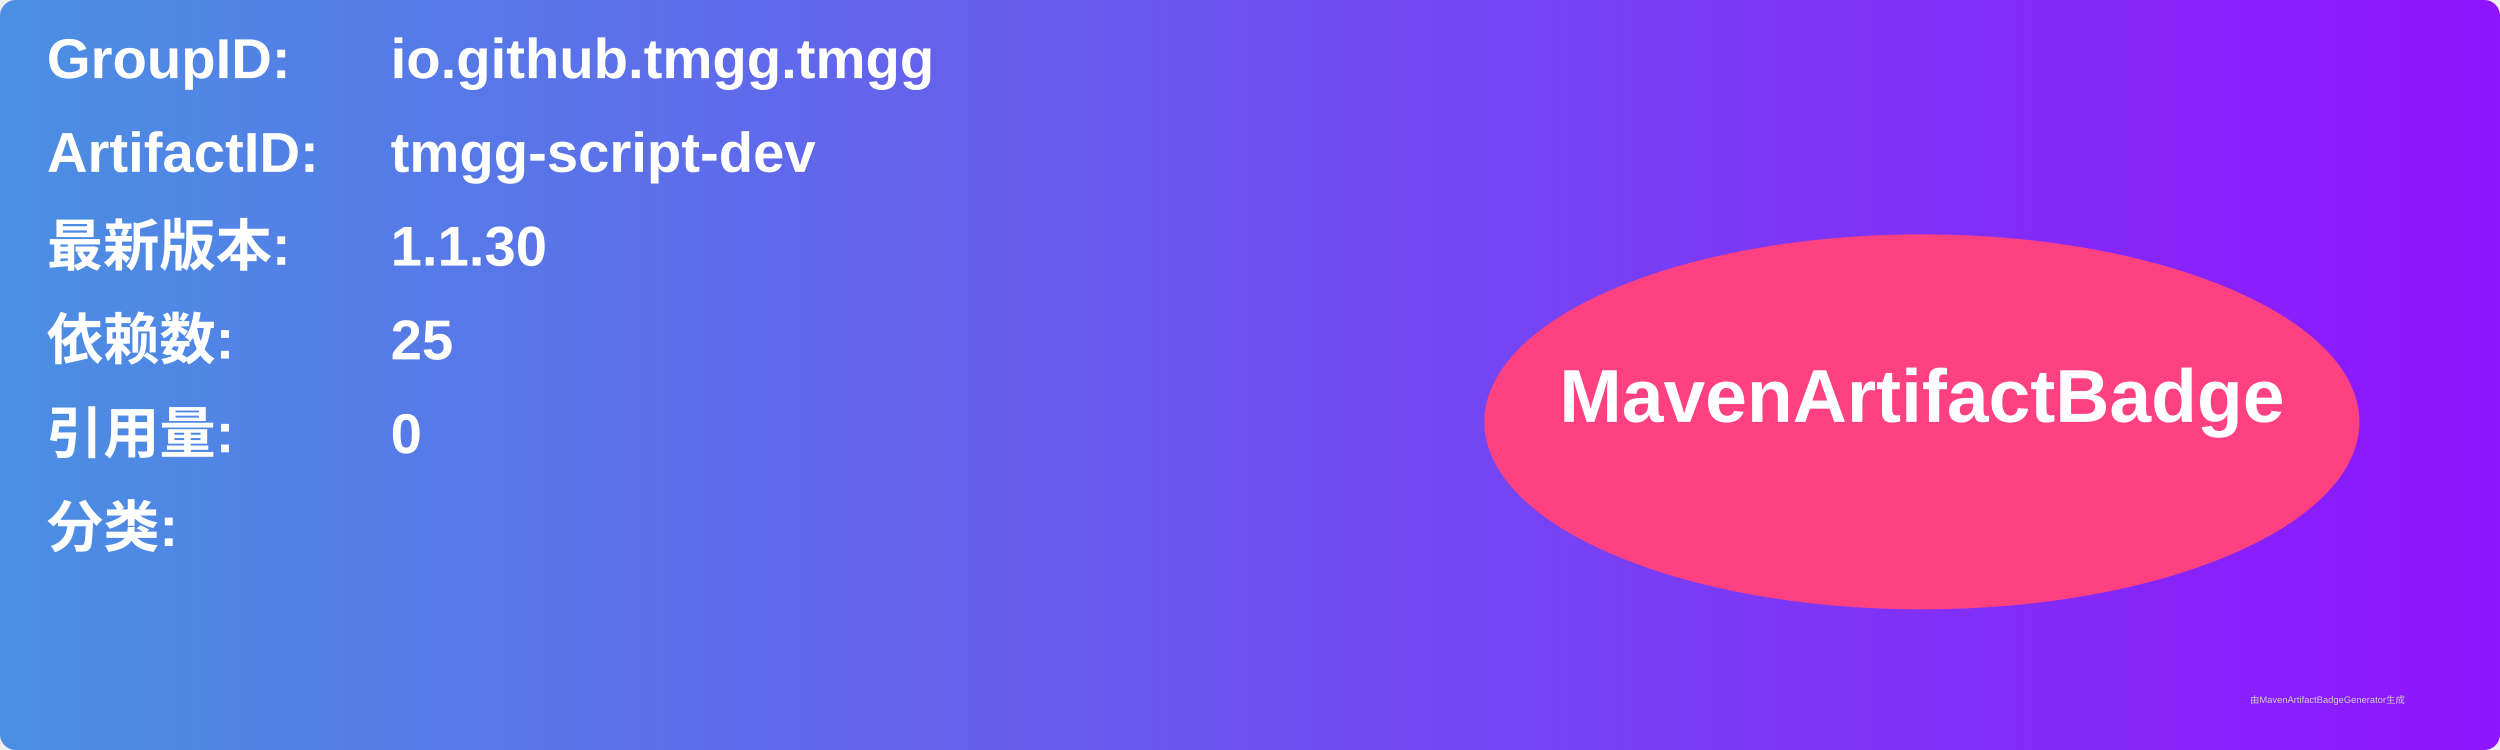
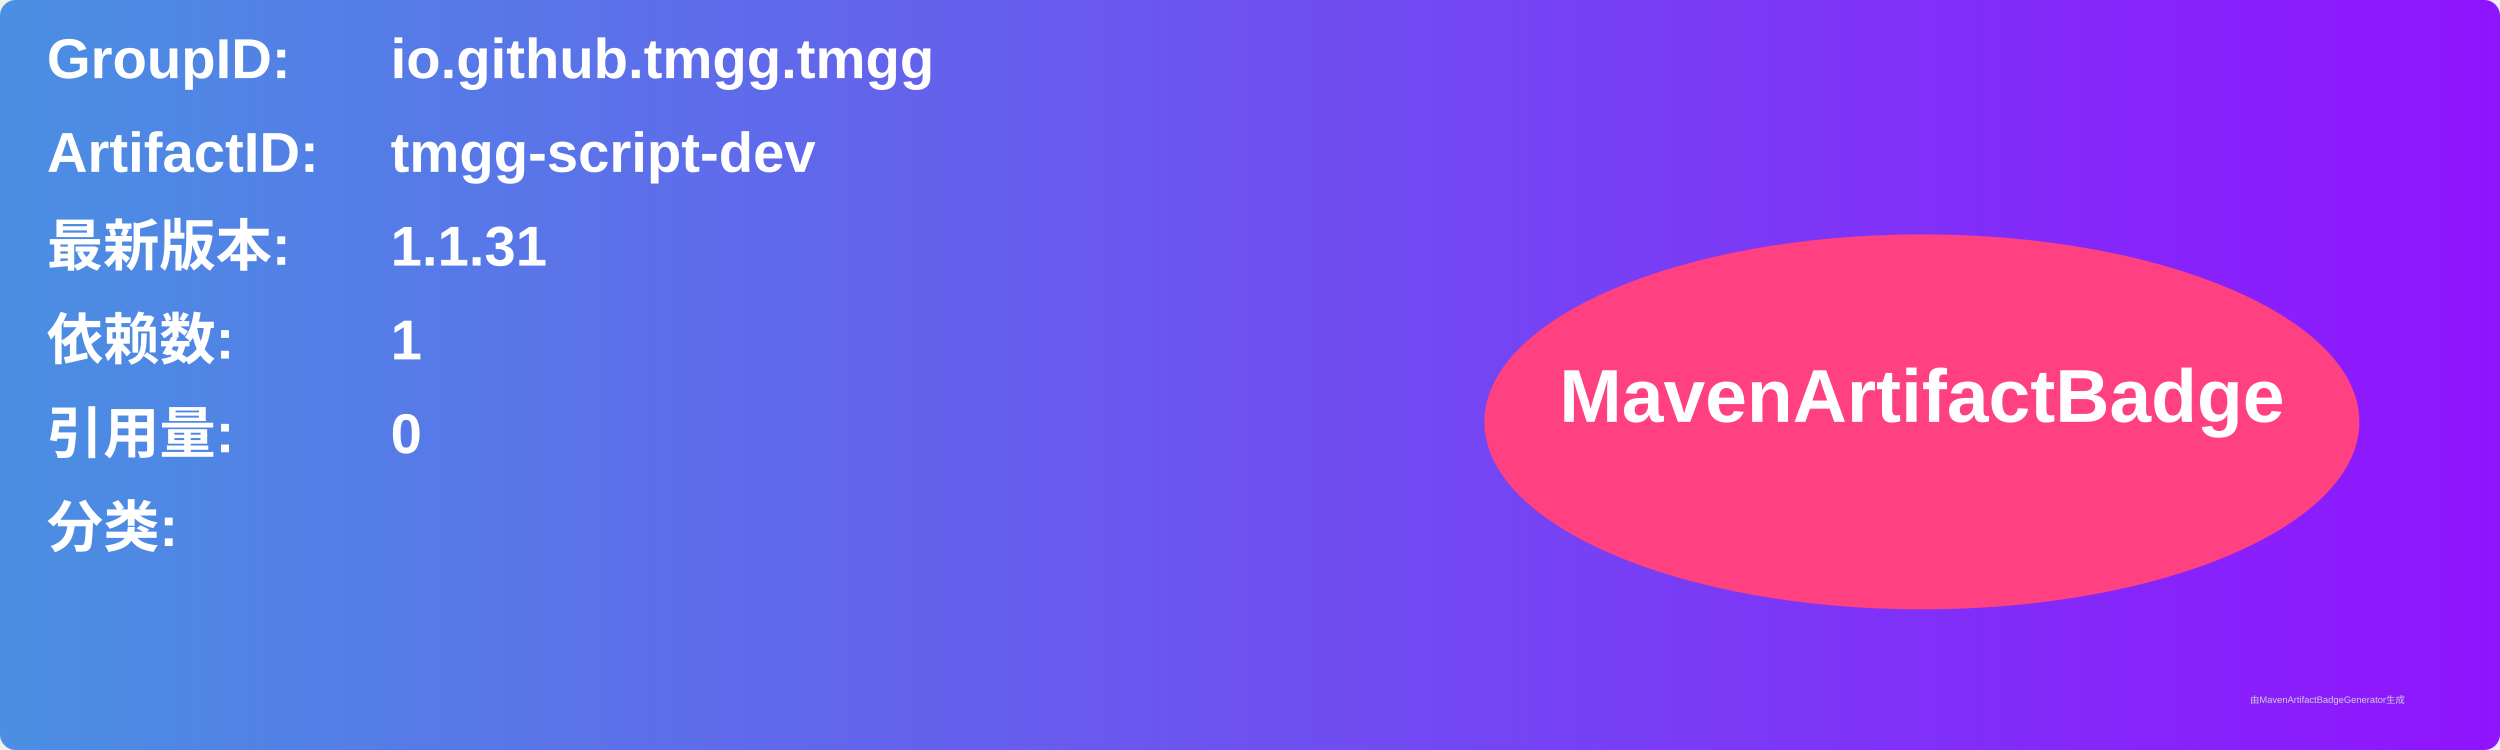
<svg xmlns="http://www.w3.org/2000/svg" width="800" height="240" viewBox="0 0 800 240">
  <linearGradient id="grad" x1="0%" y1="0%" x2="100%" y2="0%">
    <stop offset="0%" stop-color="#4a90e2" />
    <stop offset="100%" stop-color="#9013fe" />
  </linearGradient>
  <rect width="100%" height="100%" rx="5" ry="5" fill="url(#grad)" />
  <g transform="translate(15, 15)">
    <text x="0" y="10" font-family="Arial" font-size="18" fill="white" font-weight="bold" width="260">GroupID:</text>
    <text x="110" y="10" font-family="Arial" font-size="18" fill="white" font-weight="bold" width="460">io.github.tmgg.tmgg</text>
    <text x="0" y="40" font-family="Arial" font-size="18" fill="white" font-weight="bold" width="260">ArtifactID:</text>
    <text x="110" y="40" font-family="Arial" font-size="18" fill="white" font-weight="bold" width="460">tmgg-script-dev</text>
    <text x="0" y="70" font-family="Arial" font-size="18" fill="white" font-weight="bold">最新版本:</text>
    <text x="110" y="70" font-family="Arial" font-size="18" fill="white" font-weight="bold">
-       <tspan font-weight="bold">1.1.30</tspan>
+       <tspan font-weight="bold">1.1.31</tspan>
    </text>
    <text x="0" y="100" font-family="Arial" font-size="18" fill="white" font-weight="bold">依赖数: </text>
    <text x="110" y="100" font-family="Arial" font-size="18" fill="white">
-       <tspan font-weight="bold">25</tspan>
+       <tspan font-weight="bold">1</tspan>
    </text>
    <text x="0" y="130" font-family="Arial" font-size="18" fill="white" font-weight="bold">引用量: </text>
    <text x="110" y="130" font-family="Arial" font-size="18" fill="white">
      <tspan font-weight="bold">0</tspan>
    </text>
    <text x="0" y="160" font-family="Arial" font-size="18" fill="white" font-weight="bold">分类:</text>
    <text x="10" y="190" font-family="Arial" font-size="10" fill="white">
      <tspan font-weight="bold" />
    </text>
    <ellipse cx="600" cy="120" rx="140" ry="60" fill="#ff4081" />
    <text x="600" y="120" text-anchor="middle" font-family="Arial" font-size="24" fill="white" font-weight="bold">MavenArtifactBadge</text>
  </g>
  <text x="720" y="225" font-family="Arial" font-size="3" fill="#d0d0d0">由MavenArtifactBadgeGenerator生成</text>
</svg>
